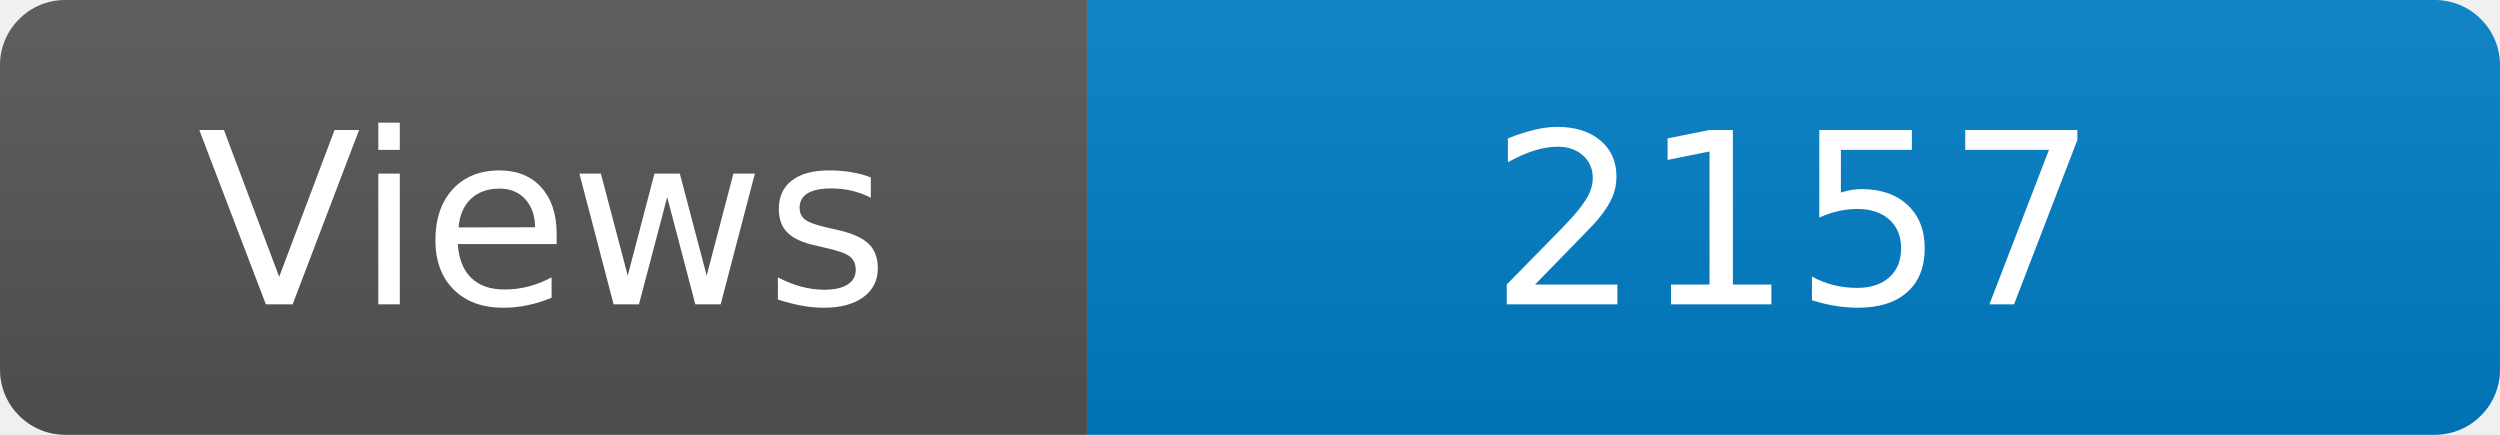
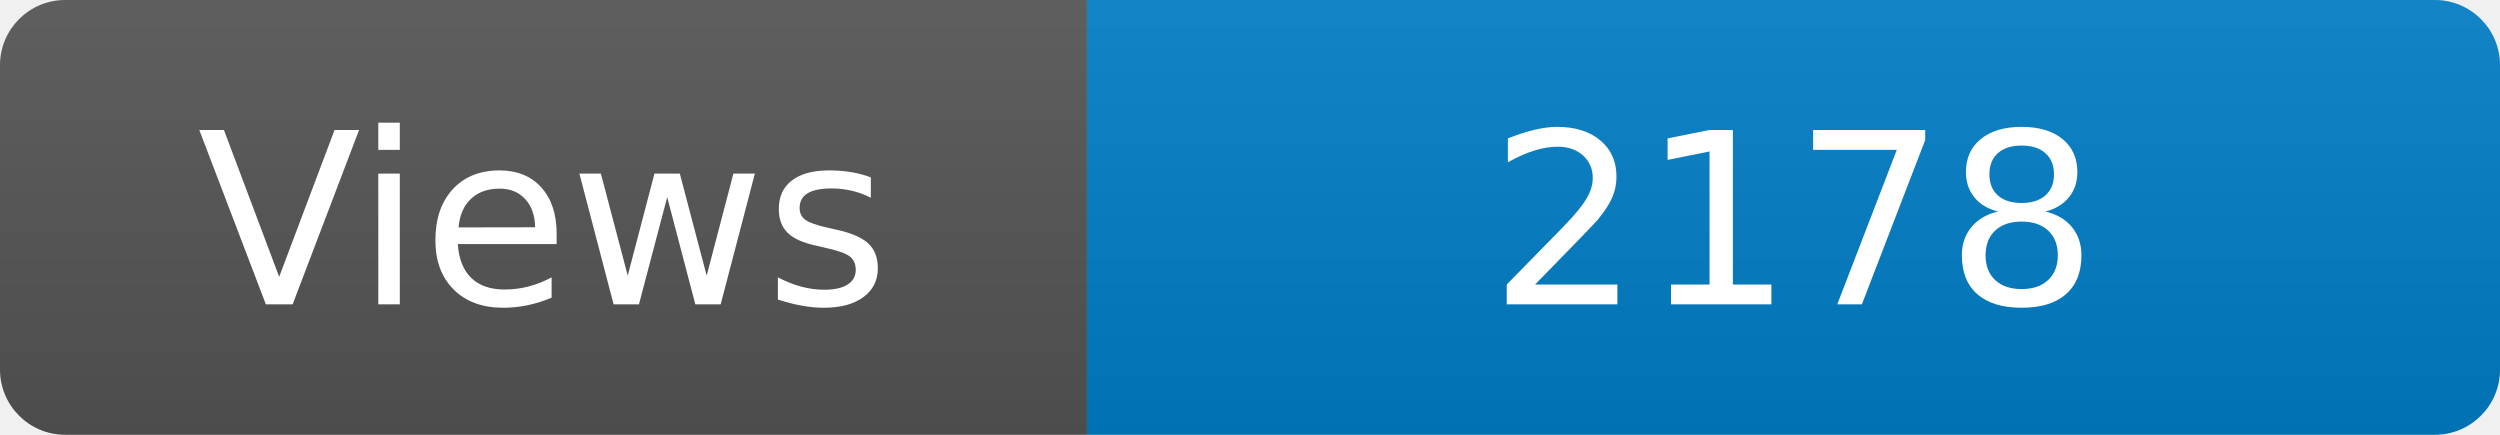
<svg xmlns="http://www.w3.org/2000/svg" width="115" height="20" role="img" aria-label="Maintained?: yes">
  <linearGradient id="s" x2="0" y2="100%">
    <stop offset="0" stop-color="#bbb" stop-opacity=".1" />
    <stop offset="1" stop-opacity=".1" />
  </linearGradient>
  <clipPath id="r">
    <rect width="115" height="20" rx="3" fill="#fff" />
  </clipPath>
  <g clip-path="url(#r)">
    <rect width="50" height="20" fill="#555" />
    <rect x="50" width="160" height="20" fill="#007ec6" />
    <rect width="115" height="20" fill="url(#s)" />
  </g>
  <g fill="#fff" text-anchor="middle" font-family="Verdana,Geneva,DejaVu Sans,sans-serif" font-size="110">
    <text x="250" y="140" transform="scale(.1)" fill="#fff">Views</text>
-     <text x="825" y="140" transform="scale(.1)" fill="#fff">2157</text>
+     <text x="825" y="140" transform="scale(.1)" fill="#fff">2178</text>
  </g>
</svg>
